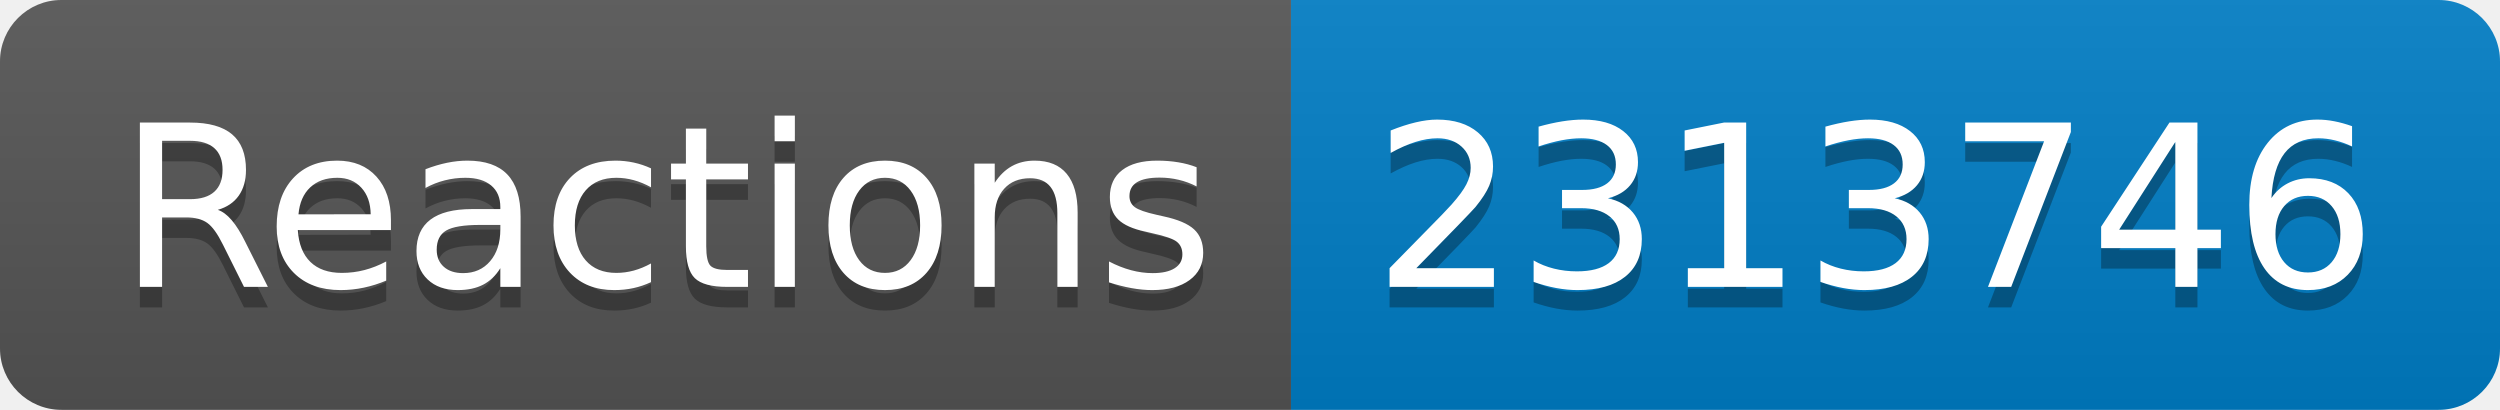
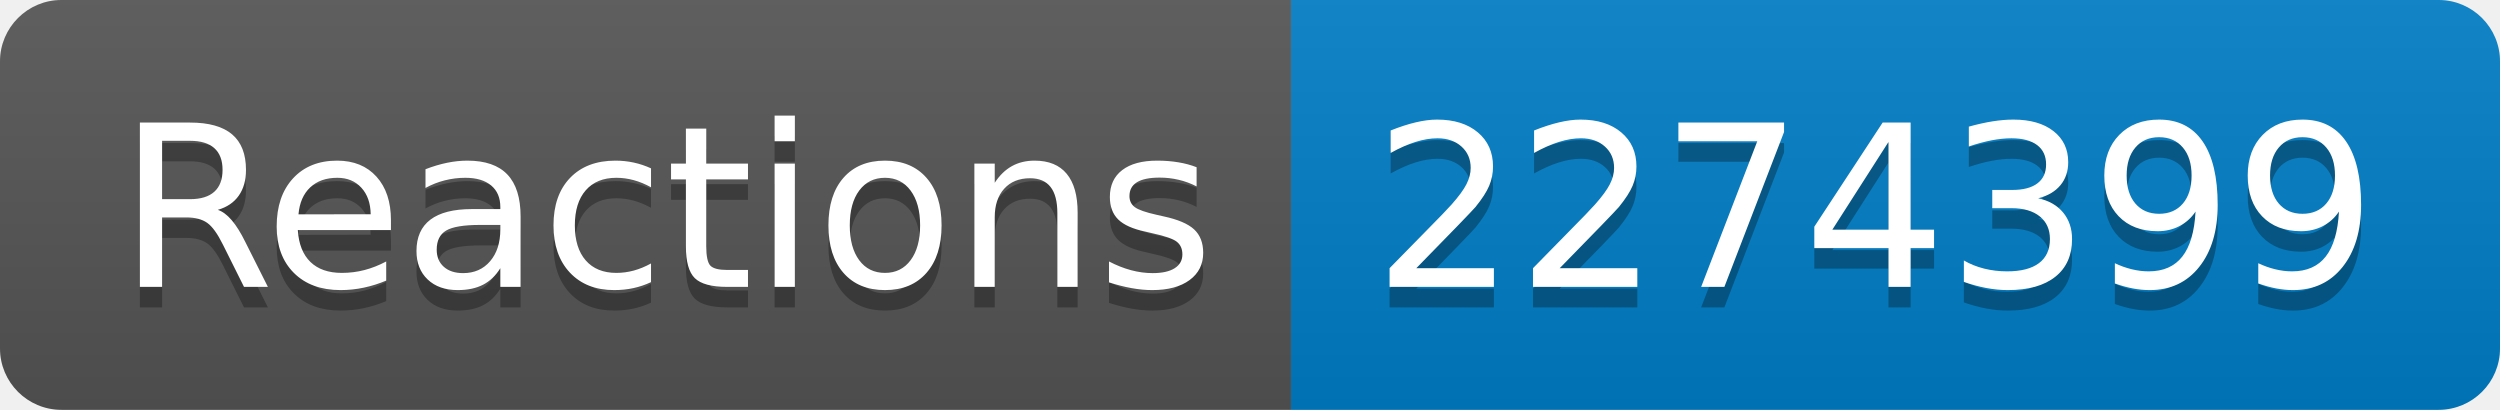
- <svg xmlns="http://www.w3.org/2000/svg" width="122" height="20" role="img" aria-label="Reactions: 2313746">
+ <svg xmlns="http://www.w3.org/2000/svg" width="122" height="20" role="img" aria-label="Reactions: 2274399">
  <linearGradient id="s" x2="0" y2="100%">
    <stop offset="0" stop-color="#bbb" stop-opacity=".1" />
    <stop offset="1" stop-opacity=".1" />
  </linearGradient>
  <clipPath id="r">
    <rect width="122" height="20" rx="3" fill="#fff" />
  </clipPath>
  <g clip-path="url(#r)">
    <rect width="63" height="20" fill="#555" />
    <rect x="63" width="59" height="20" fill="#007ec6" />
    <rect width="122" height="20" fill="url(#s)" />
  </g>
  <g fill="#fff" text-anchor="middle" font-family="Verdana,Geneva,DejaVu Sans,sans-serif" text-rendering="geometricPrecision" font-size="110">
    <text aria-hidden="true" x="325" y="150" fill="#010101" fill-opacity=".3" transform="scale(.1)" textLength="530">Reactions</text>
    <text x="325" y="140" transform="scale(.1)" fill="#fff" textLength="530">Reactions</text>
-     <text aria-hidden="true" x="915" y="150" fill="#010101" fill-opacity=".3" transform="scale(.1)" textLength="490">2313746</text>
-     <text x="915" y="140" transform="scale(.1)" fill="#fff" textLength="490">2313746</text>
+     <text aria-hidden="true" x="915" y="150" fill="#010101" fill-opacity=".3" transform="scale(.1)" textLength="490">2274399</text>
+     <text x="915" y="140" transform="scale(.1)" fill="#fff" textLength="490">2274399</text>
  </g>
</svg>
